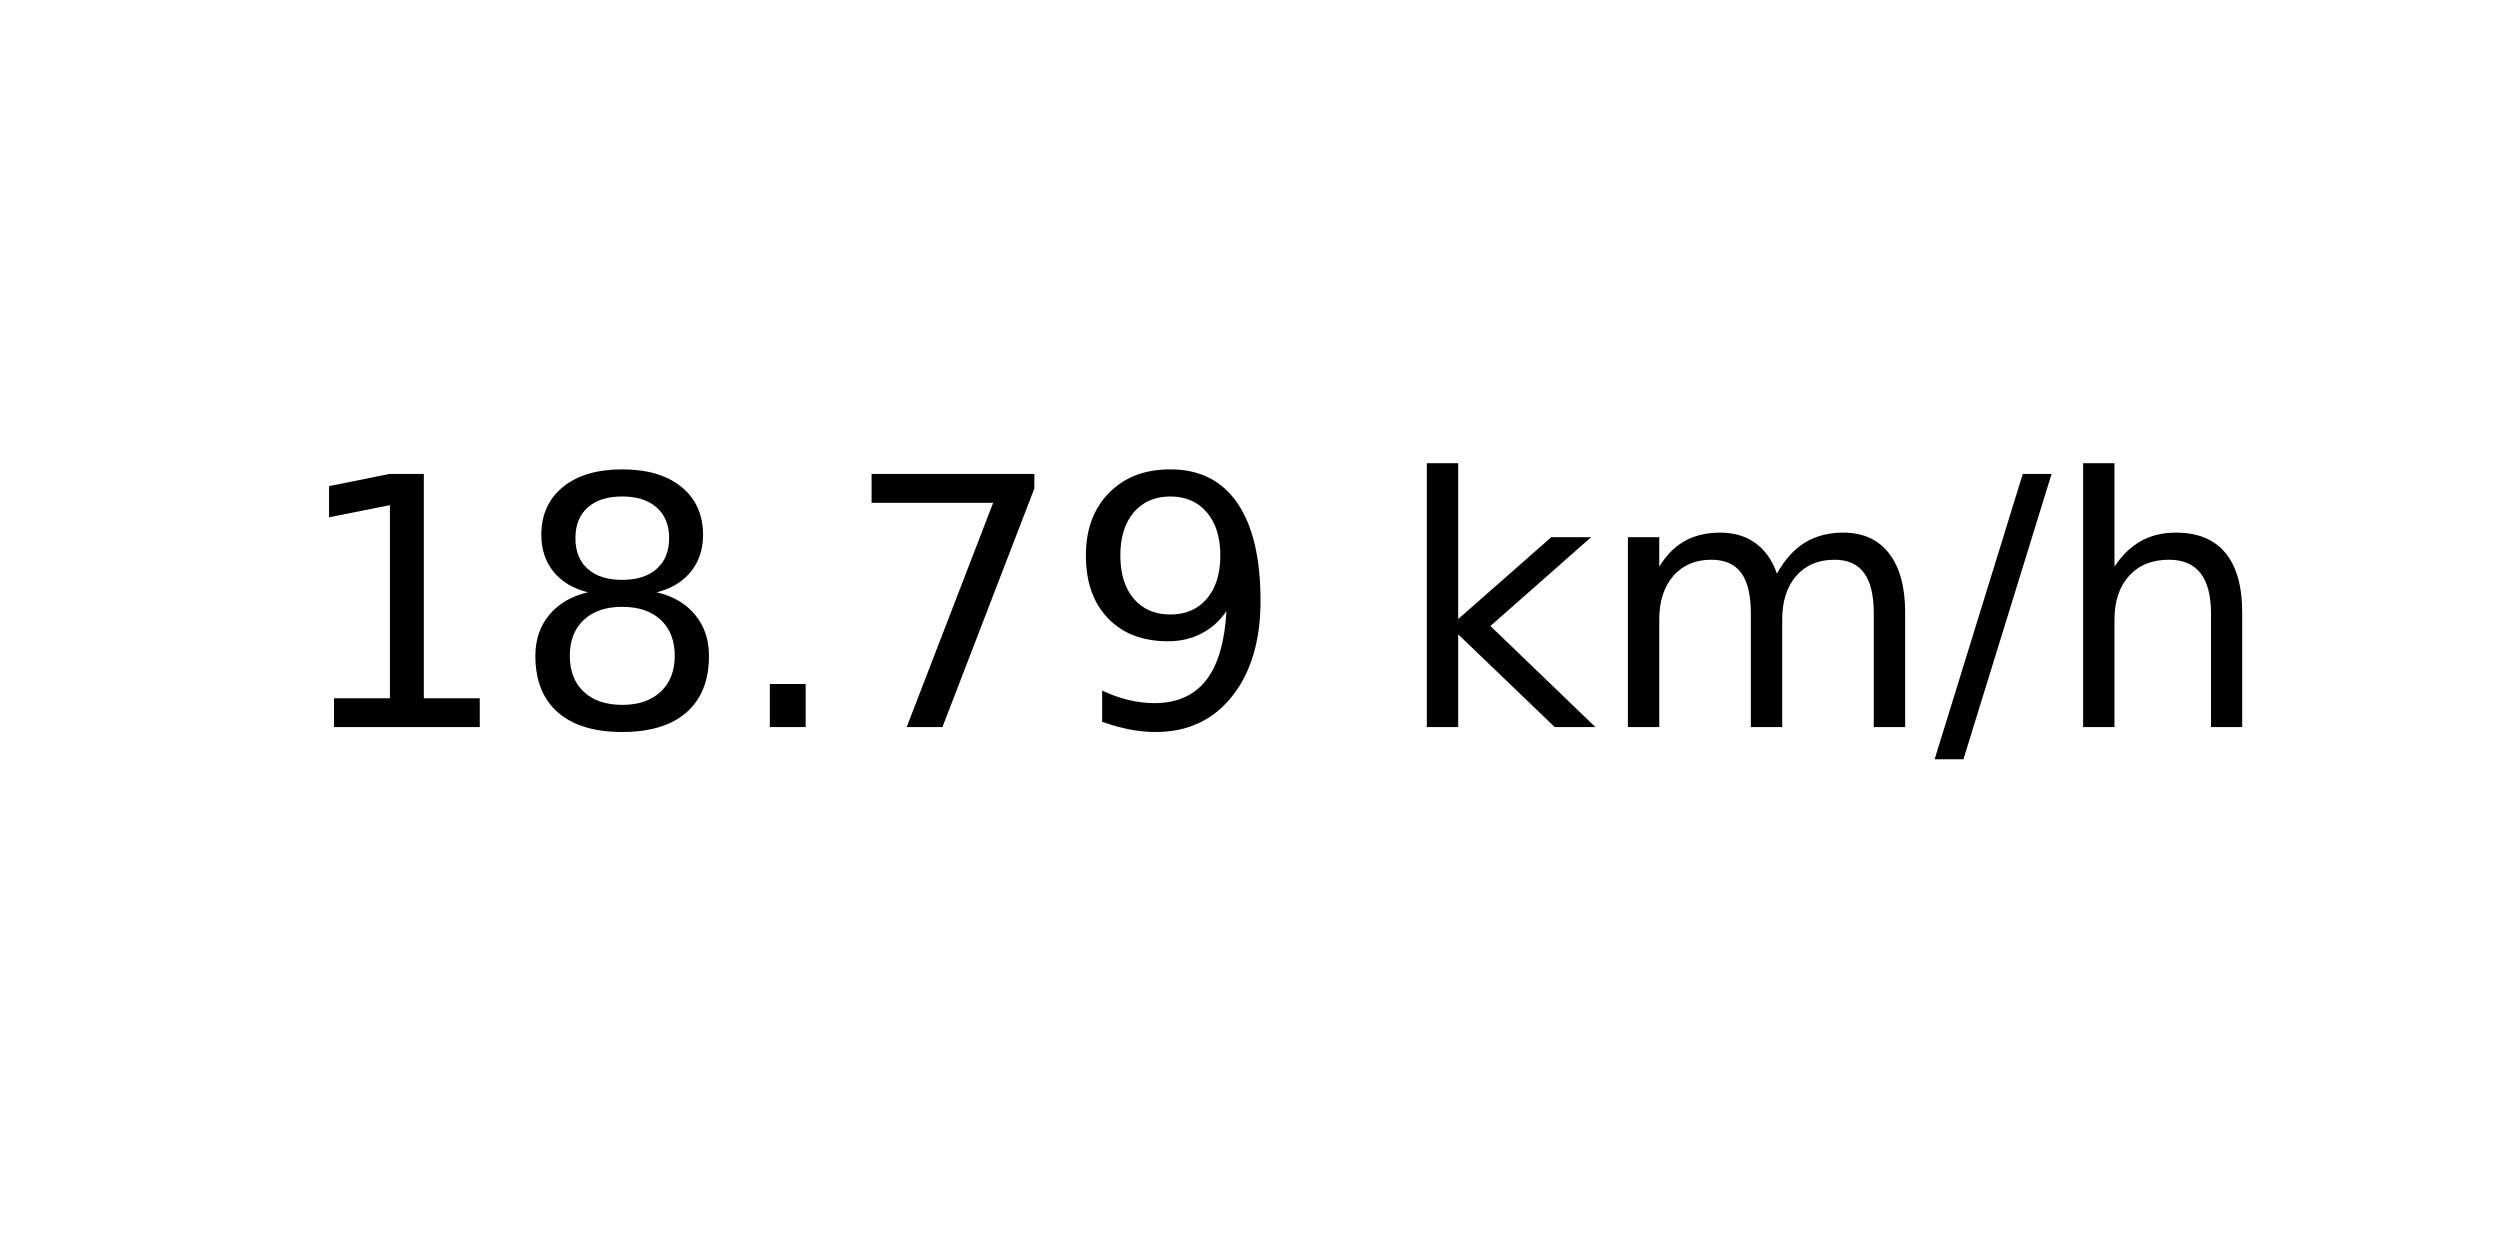
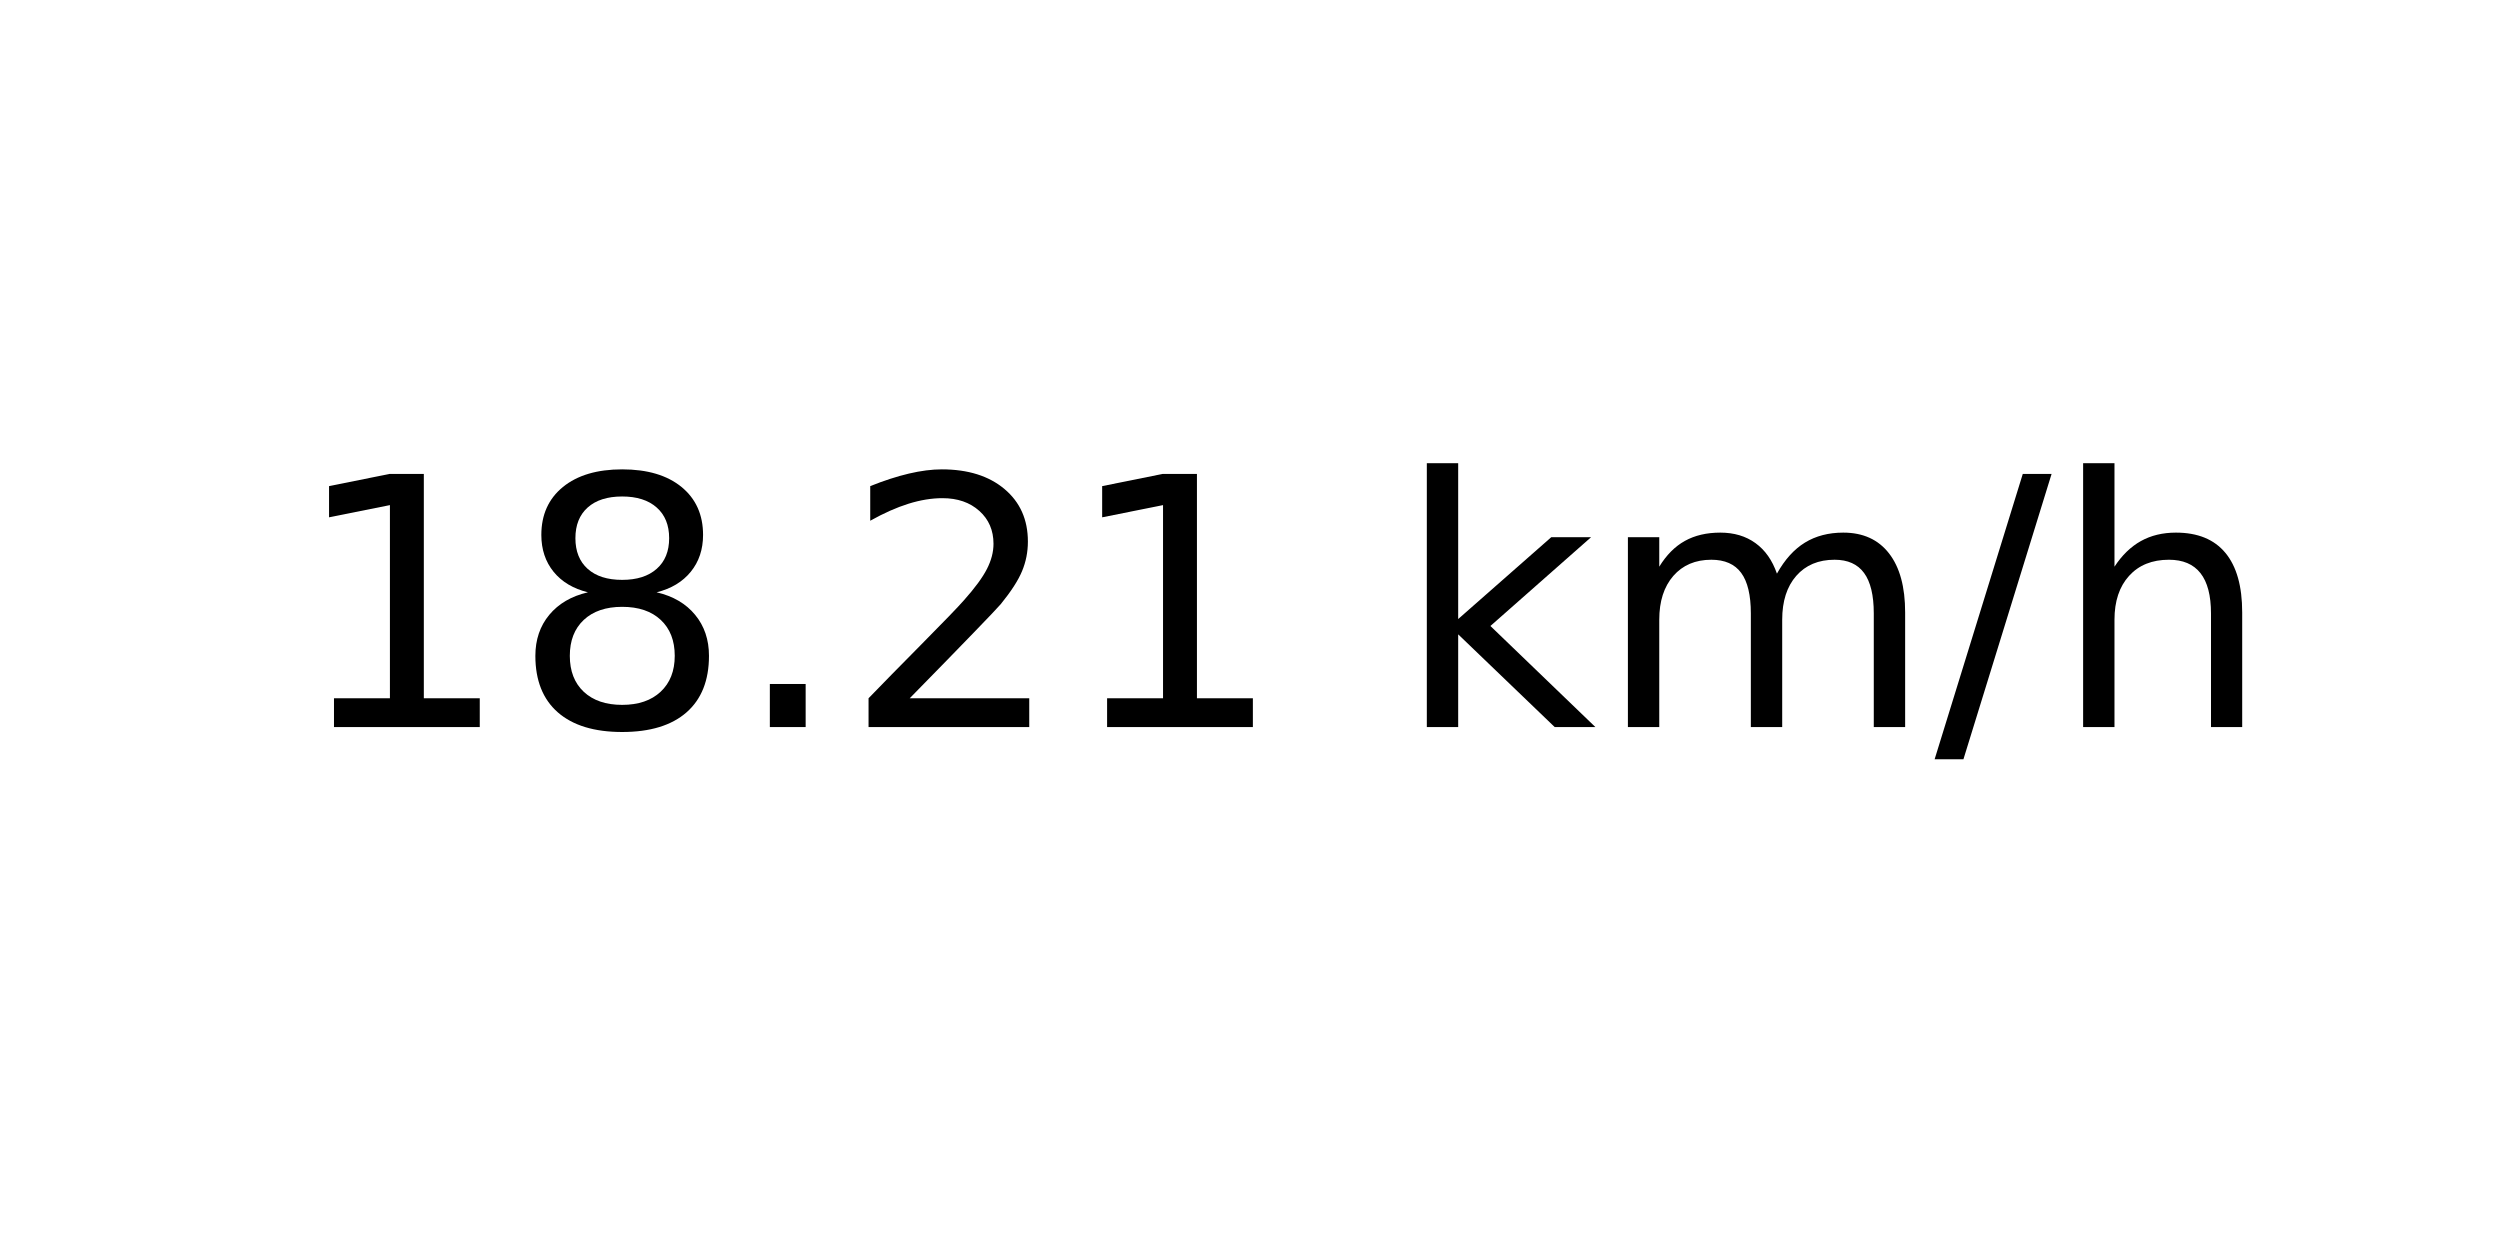
<svg xmlns="http://www.w3.org/2000/svg" xmlns:xlink="http://www.w3.org/1999/xlink" width="72pt" height="36pt" viewBox="0 0 72 36" version="1.1">
  <defs>
    <style type="text/css">*{stroke-linejoin: round; stroke-linecap: butt}</style>
  </defs>
  <g id="figure_1">
    <g id="axes_1">
      <g id="text_1">
        <g transform="translate(8.378125 20.93937) scale(0.1 -0.1)">
          <defs>
            <path id="DejaVuSans-31" d="M 794 531  L 1825 531  L 1825 4091  L 703 3866  L 703 4441  L 1819 4666  L 2450 4666  L 2450 531  L 3481 531  L 3481 0  L 794 0  L 794 531  z " transform="scale(0.015625)" />
            <path id="DejaVuSans-38" d="M 2034 2216  Q 1584 2216 1326 1975  Q 1069 1734 1069 1313  Q 1069 891 1326 650  Q 1584 409 2034 409  Q 2484 409 2743 651  Q 3003 894 3003 1313  Q 3003 1734 2745 1975  Q 2488 2216 2034 2216  z M 1403 2484  Q 997 2584 770 2862  Q 544 3141 544 3541  Q 544 4100 942 4425  Q 1341 4750 2034 4750  Q 2731 4750 3128 4425  Q 3525 4100 3525 3541  Q 3525 3141 3298 2862  Q 3072 2584 2669 2484  Q 3125 2378 3379 2068  Q 3634 1759 3634 1313  Q 3634 634 3220 271  Q 2806 -91 2034 -91  Q 1263 -91 848 271  Q 434 634 434 1313  Q 434 1759 690 2068  Q 947 2378 1403 2484  z M 1172 3481  Q 1172 3119 1398 2916  Q 1625 2713 2034 2713  Q 2441 2713 2670 2916  Q 2900 3119 2900 3481  Q 2900 3844 2670 4047  Q 2441 4250 2034 4250  Q 1625 4250 1398 4047  Q 1172 3844 1172 3481  z " transform="scale(0.015625)" />
            <path id="DejaVuSans-2e" d="M 684 794  L 1344 794  L 1344 0  L 684 0  L 684 794  z " transform="scale(0.015625)" />
-             <path id="DejaVuSans-37" d="M 525 4666  L 3525 4666  L 3525 4397  L 1831 0  L 1172 0  L 2766 4134  L 525 4134  L 525 4666  z " transform="scale(0.015625)" />
-             <path id="DejaVuSans-39" d="M 703 97  L 703 672  Q 941 559 1184 500  Q 1428 441 1663 441  Q 2288 441 2617 861  Q 2947 1281 2994 2138  Q 2813 1869 2534 1725  Q 2256 1581 1919 1581  Q 1219 1581 811 2004  Q 403 2428 403 3163  Q 403 3881 828 4315  Q 1253 4750 1959 4750  Q 2769 4750 3195 4129  Q 3622 3509 3622 2328  Q 3622 1225 3098 567  Q 2575 -91 1691 -91  Q 1453 -91 1209 -44  Q 966 3 703 97  z M 1959 2075  Q 2384 2075 2632 2365  Q 2881 2656 2881 3163  Q 2881 3666 2632 3958  Q 2384 4250 1959 4250  Q 1534 4250 1286 3958  Q 1038 3666 1038 3163  Q 1038 2656 1286 2365  Q 1534 2075 1959 2075  z " transform="scale(0.015625)" />
+             <path id="DejaVuSans-32" d="M 1228 531  L 3431 531  L 3431 0  L 469 0  L 469 531  Q 828 903 1448 1529  Q 2069 2156 2228 2338  Q 2531 2678 2651 2914  Q 2772 3150 2772 3378  Q 2772 3750 2511 3984  Q 2250 4219 1831 4219  Q 1534 4219 1204 4116  Q 875 4013 500 3803  L 500 4441  Q 881 4594 1212 4672  Q 1544 4750 1819 4750  Q 2544 4750 2975 4387  Q 3406 4025 3406 3419  Q 3406 3131 3298 2873  Q 3191 2616 2906 2266  Q 2828 2175 2409 1742  Q 1991 1309 1228 531  z " transform="scale(0.015625)" />
            <path id="DejaVuSans-20" transform="scale(0.015625)" />
            <path id="DejaVuSans-6b" d="M 581 4863  L 1159 4863  L 1159 1991  L 2875 3500  L 3609 3500  L 1753 1863  L 3688 0  L 2938 0  L 1159 1709  L 1159 0  L 581 0  L 581 4863  z " transform="scale(0.015625)" />
            <path id="DejaVuSans-6d" d="M 3328 2828  Q 3544 3216 3844 3400  Q 4144 3584 4550 3584  Q 5097 3584 5394 3201  Q 5691 2819 5691 2113  L 5691 0  L 5113 0  L 5113 2094  Q 5113 2597 4934 2840  Q 4756 3084 4391 3084  Q 3944 3084 3684 2787  Q 3425 2491 3425 1978  L 3425 0  L 2847 0  L 2847 2094  Q 2847 2600 2669 2842  Q 2491 3084 2119 3084  Q 1678 3084 1418 2786  Q 1159 2488 1159 1978  L 1159 0  L 581 0  L 581 3500  L 1159 3500  L 1159 2956  Q 1356 3278 1631 3431  Q 1906 3584 2284 3584  Q 2666 3584 2933 3390  Q 3200 3197 3328 2828  z " transform="scale(0.015625)" />
            <path id="DejaVuSans-2f" d="M 1625 4666  L 2156 4666  L 531 -594  L 0 -594  L 1625 4666  z " transform="scale(0.015625)" />
            <path id="DejaVuSans-68" d="M 3513 2113  L 3513 0  L 2938 0  L 2938 2094  Q 2938 2591 2744 2837  Q 2550 3084 2163 3084  Q 1697 3084 1428 2787  Q 1159 2491 1159 1978  L 1159 0  L 581 0  L 581 4863  L 1159 4863  L 1159 2956  Q 1366 3272 1645 3428  Q 1925 3584 2291 3584  Q 2894 3584 3203 3211  Q 3513 2838 3513 2113  z " transform="scale(0.015625)" />
          </defs>
          <use xlink:href="#DejaVuSans-31" />
          <use xlink:href="#DejaVuSans-38" x="63.623" />
          <use xlink:href="#DejaVuSans-2e" x="127.246" />
-           <use xlink:href="#DejaVuSans-37" x="159.033" />
-           <use xlink:href="#DejaVuSans-39" x="222.656" />
+           <use xlink:href="#DejaVuSans-32" x="159.033" />
+           <use xlink:href="#DejaVuSans-31" x="222.656" />
          <use xlink:href="#DejaVuSans-20" x="286.279" />
          <use xlink:href="#DejaVuSans-6b" x="318.066" />
          <use xlink:href="#DejaVuSans-6d" x="375.977" />
          <use xlink:href="#DejaVuSans-2f" x="473.389" />
          <use xlink:href="#DejaVuSans-68" x="507.08" />
        </g>
      </g>
    </g>
  </g>
</svg>
